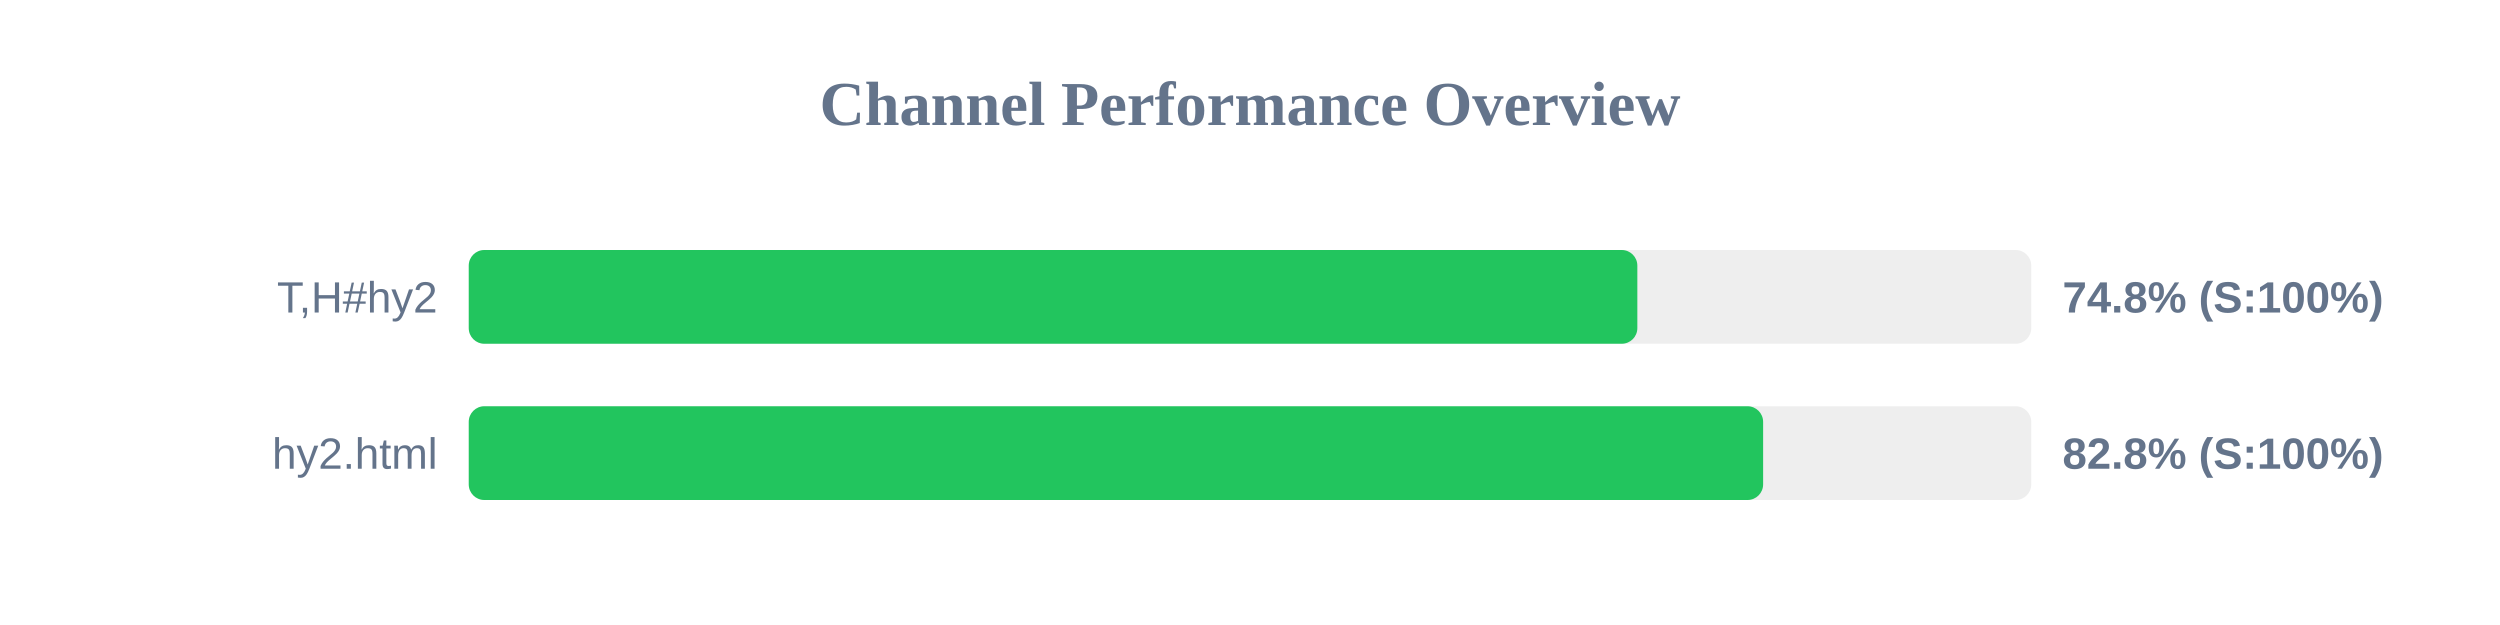
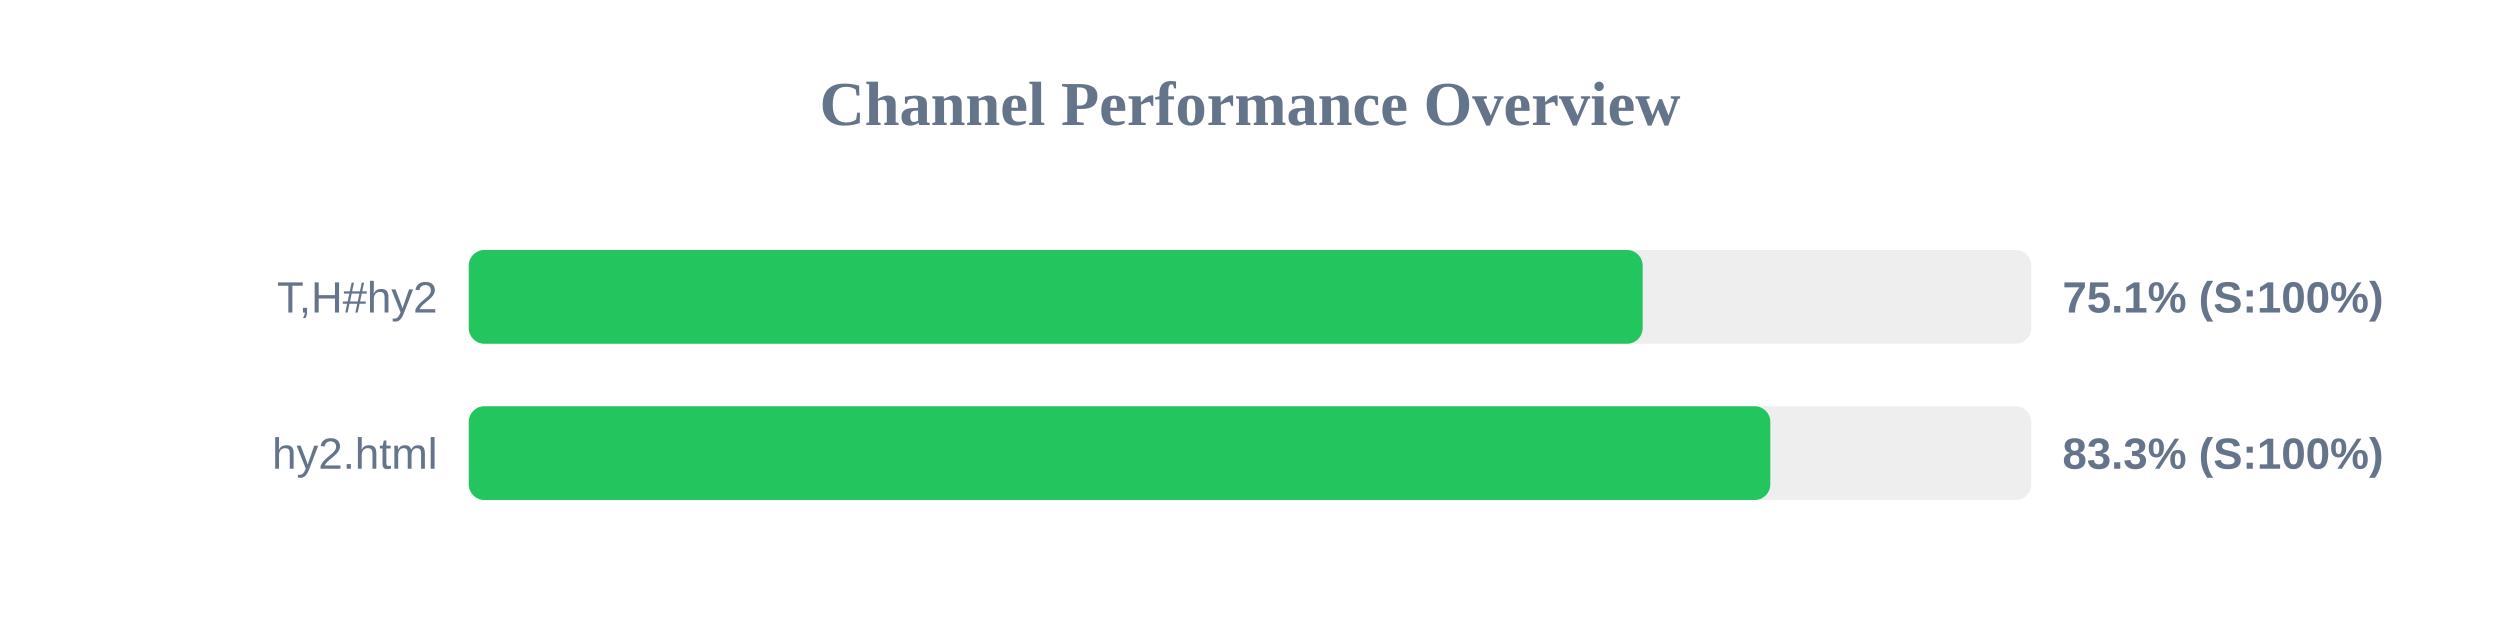
<svg xmlns="http://www.w3.org/2000/svg" width="800" height="200" version="1.1">
  <style>
        .row { font: 14px Arial; fill: #64748b; }
        .score { font: bold 14px Arial; fill: #64748b; }
    </style>
  <text x="400" y="40" text-anchor="middle" font-size="20px" font-weight="bold" fill="#64748b">Channel Performance Overview</text>
  <rect x="150" y="80" width="500" height="30" fill="#eee" rx="5" />
-   <rect x="150" y="80" width="373.95" height="30" fill="#22c55e" rx="5" />
+   <rect x="150" y="80" width="375.65" height="30" fill="#22c55e" rx="5" />
  <text x="140" y="100" text-anchor="end" class="row">T,H#hy2</text>
-   <text x="660" y="100" text-anchor="start" class="score">74.8% (S:100%)</text>
+   <text x="660" y="100" text-anchor="start" class="score">75.1% (S:100%)</text>
  <rect x="150" y="130" width="500" height="30" fill="#eee" rx="5" />
-   <rect x="150" y="130" width="414.2" height="30" fill="#22c55e" rx="5" />
+   <rect x="150" y="130" width="416.5" height="30" fill="#22c55e" rx="5" />
  <text x="140" y="150" text-anchor="end" class="row">hy2.html</text>
-   <text x="660" y="150" text-anchor="start" class="score">82.8% (S:100%)</text>
+   <text x="660" y="150" text-anchor="start" class="score">83.3% (S:100%)</text>
</svg>
